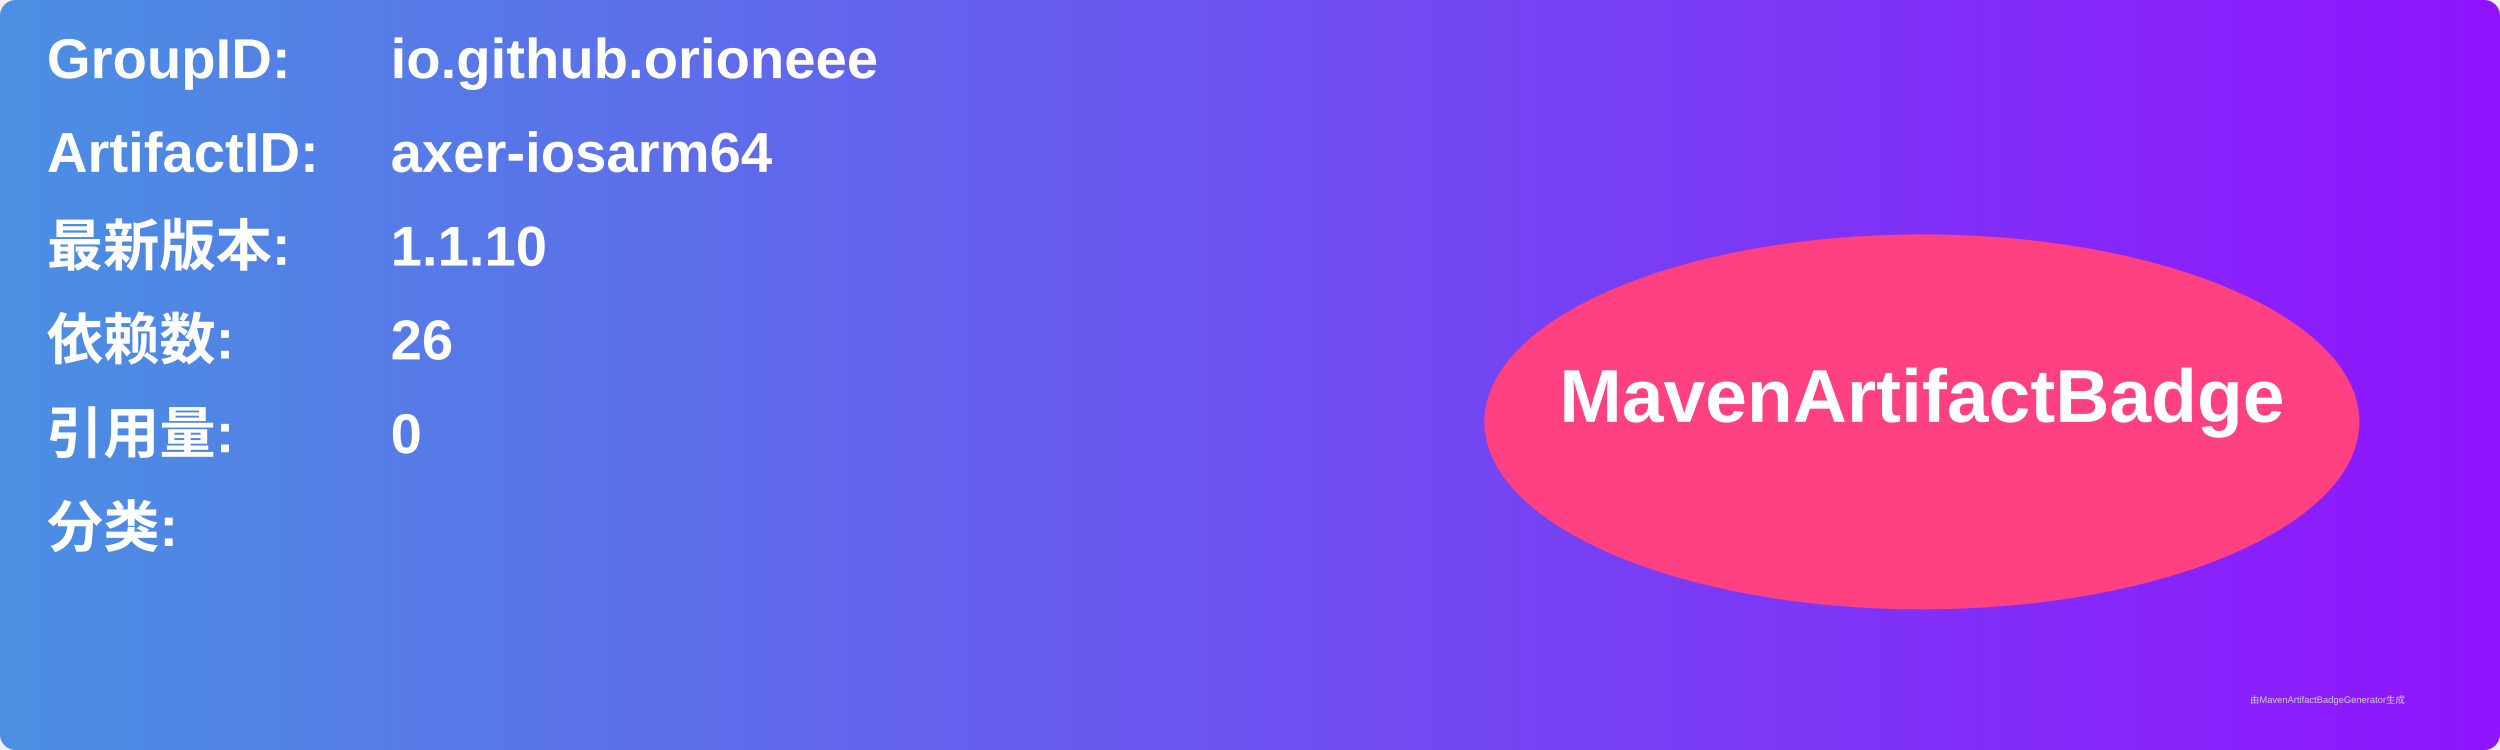
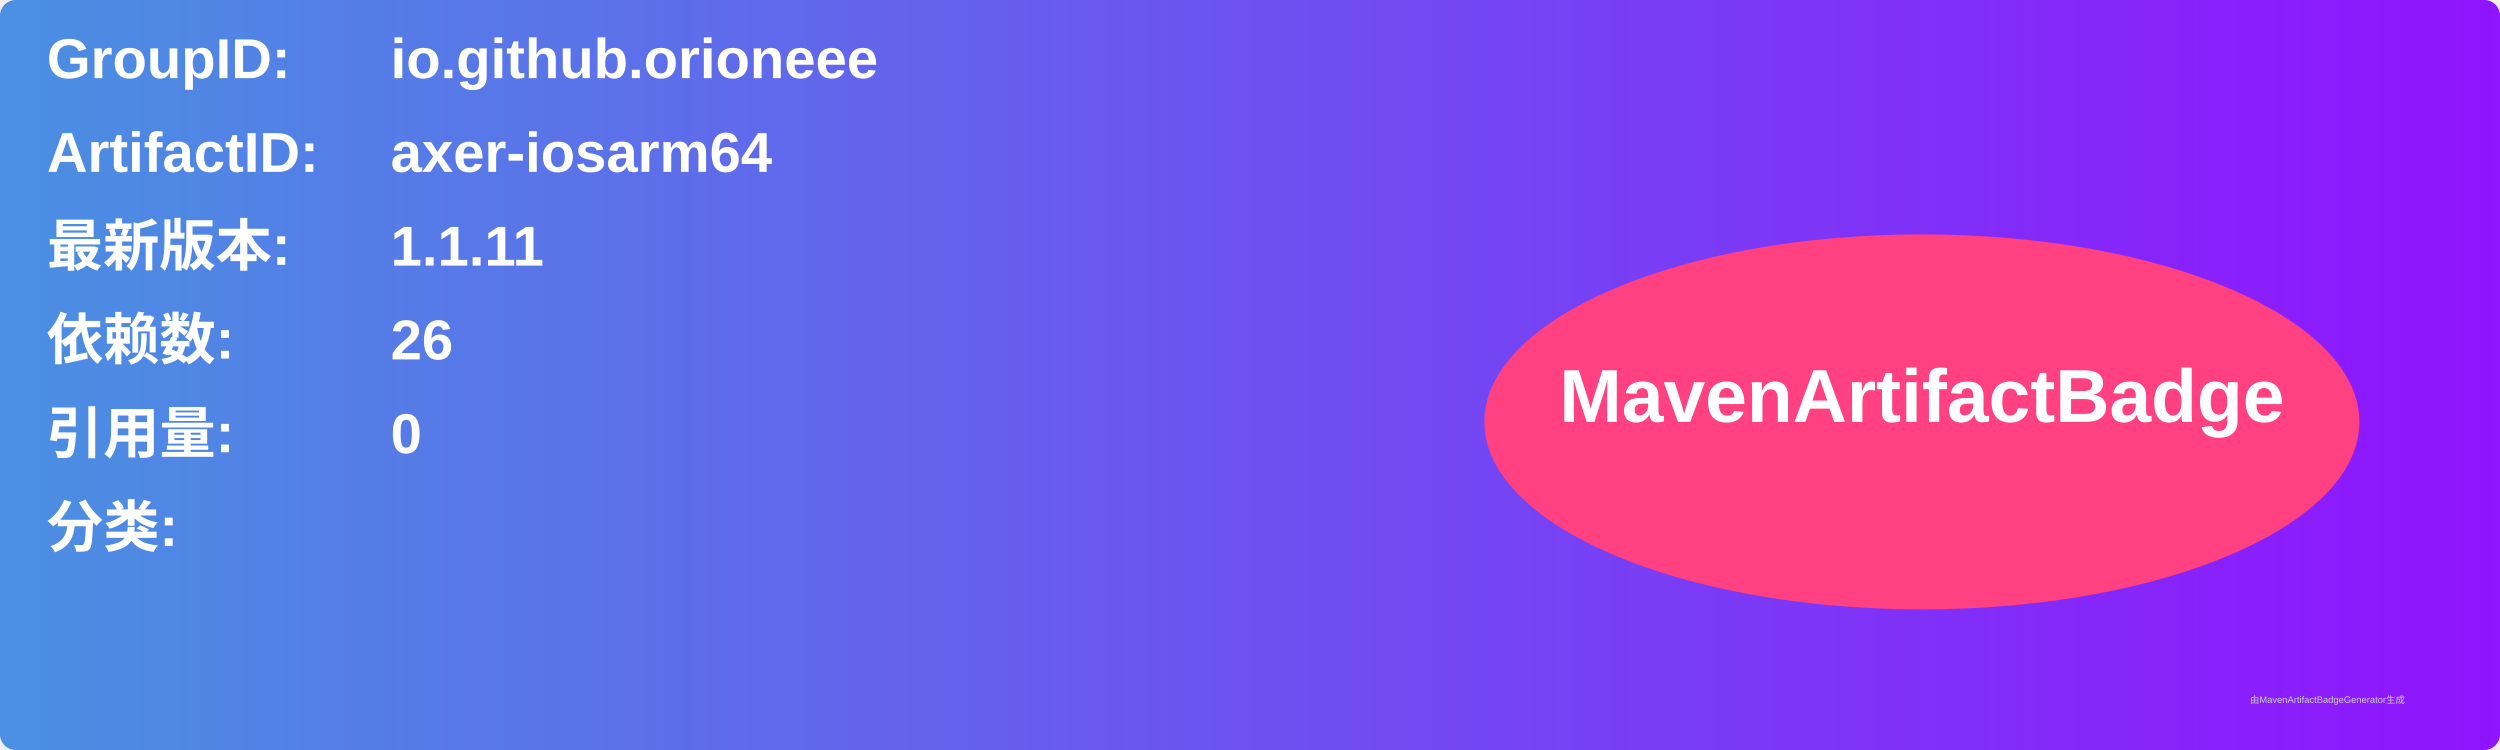
<svg xmlns="http://www.w3.org/2000/svg" width="800" height="240" viewBox="0 0 800 240">
  <linearGradient id="grad" x1="0%" y1="0%" x2="100%" y2="0%">
    <stop offset="0%" stop-color="#4a90e2" />
    <stop offset="100%" stop-color="#9013fe" />
  </linearGradient>
  <rect width="100%" height="100%" rx="5" ry="5" fill="url(#grad)" />
  <g transform="translate(15, 15)">
    <text x="0" y="10" font-family="Arial" font-size="18" fill="white" font-weight="bold" width="260">GroupID:</text>
    <text x="110" y="10" font-family="Arial" font-size="18" fill="white" font-weight="bold" width="460">io.github.orioneee</text>
    <text x="0" y="40" font-family="Arial" font-size="18" fill="white" font-weight="bold" width="260">ArtifactID:</text>
    <text x="110" y="40" font-family="Arial" font-size="18" fill="white" font-weight="bold" width="460">axer-iosarm64</text>
    <text x="0" y="70" font-family="Arial" font-size="18" fill="white" font-weight="bold">最新版本:</text>
    <text x="110" y="70" font-family="Arial" font-size="18" fill="white" font-weight="bold">
-       <tspan font-weight="bold">1.1.10</tspan>
+       <tspan font-weight="bold">1.1.11</tspan>
    </text>
    <text x="0" y="100" font-family="Arial" font-size="18" fill="white" font-weight="bold">依赖数: </text>
    <text x="110" y="100" font-family="Arial" font-size="18" fill="white">
      <tspan font-weight="bold">26</tspan>
    </text>
    <text x="0" y="130" font-family="Arial" font-size="18" fill="white" font-weight="bold">引用量: </text>
    <text x="110" y="130" font-family="Arial" font-size="18" fill="white">
      <tspan font-weight="bold">0</tspan>
    </text>
    <text x="0" y="160" font-family="Arial" font-size="18" fill="white" font-weight="bold">分类:</text>
    <text x="10" y="190" font-family="Arial" font-size="10" fill="white">
      <tspan font-weight="bold" />
    </text>
    <ellipse cx="600" cy="120" rx="140" ry="60" fill="#ff4081" />
    <text x="600" y="120" text-anchor="middle" font-family="Arial" font-size="24" fill="white" font-weight="bold">MavenArtifactBadge</text>
  </g>
  <text x="720" y="225" font-family="Arial" font-size="3" fill="#d0d0d0">由MavenArtifactBadgeGenerator生成</text>
</svg>
